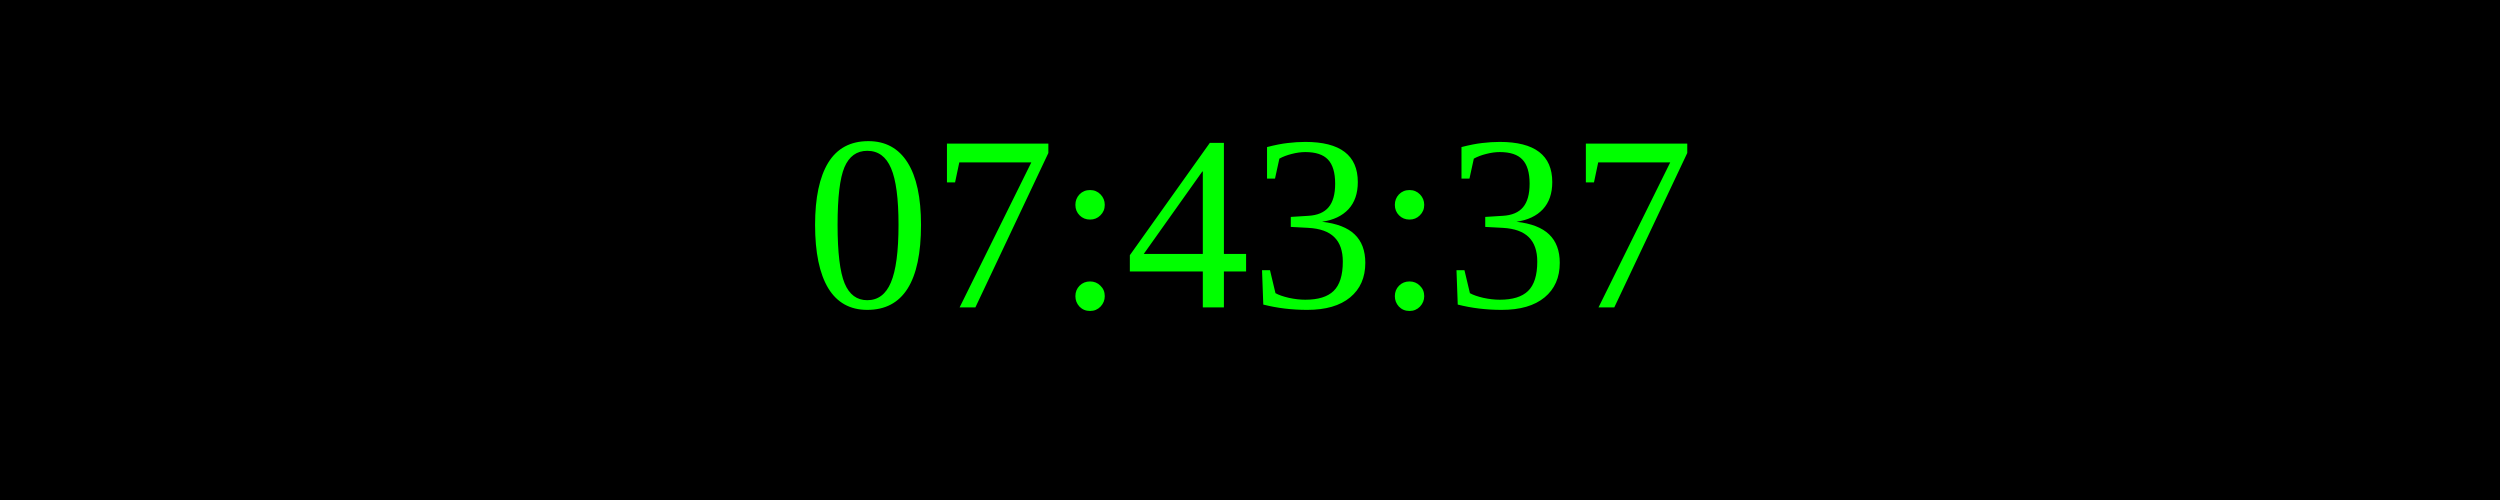
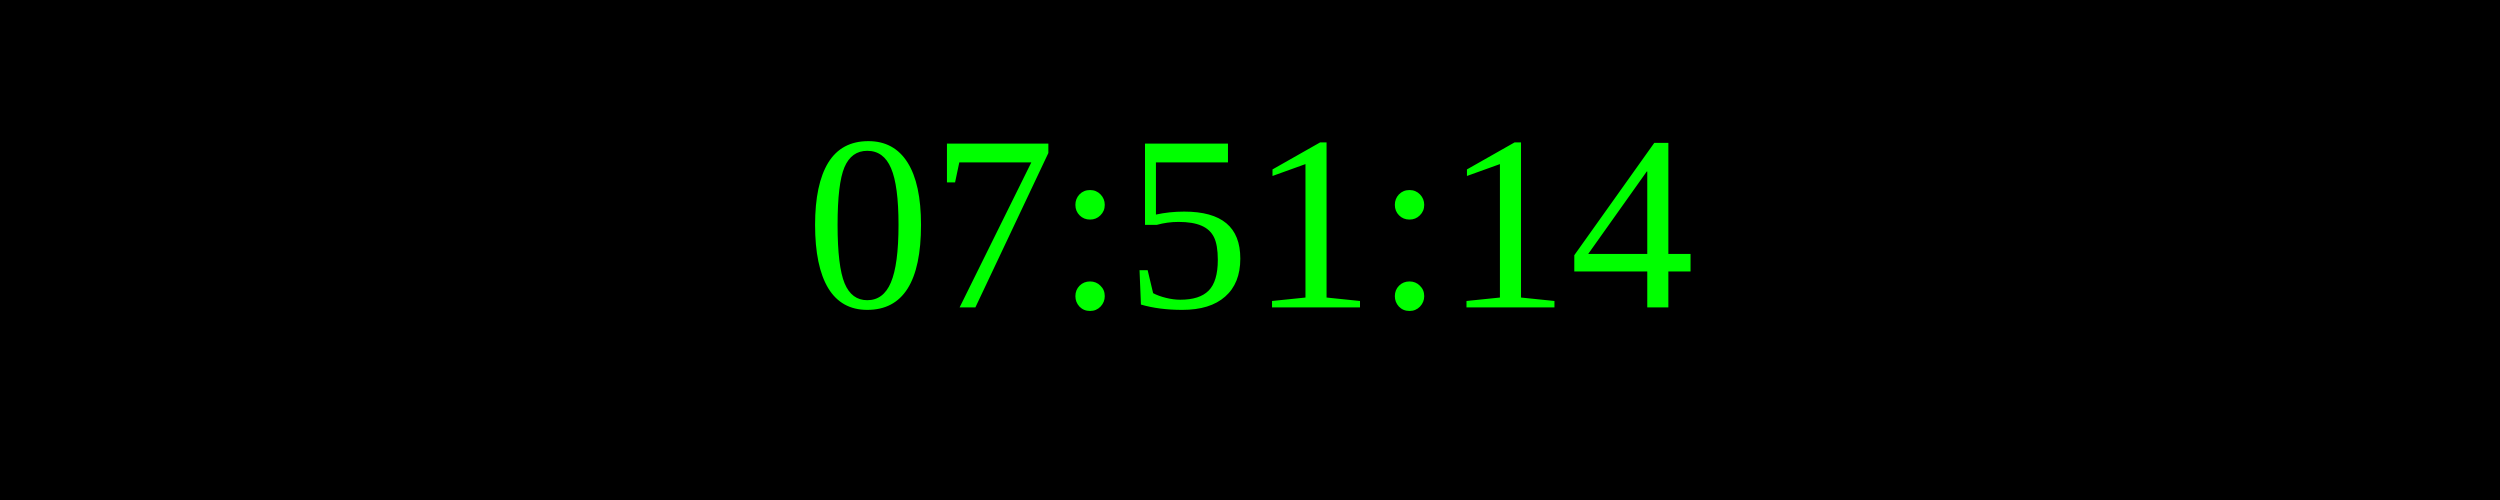
<svg xmlns="http://www.w3.org/2000/svg" width="250" height="50">
  <rect width="100%" height="100%" fill="black" />
  <text x="50%" y="50%" font-size="25" fill="lime" text-anchor="middle" dominant-baseline="middle">
- 07:43:37
+ 07:51:14
</text>
</svg>
